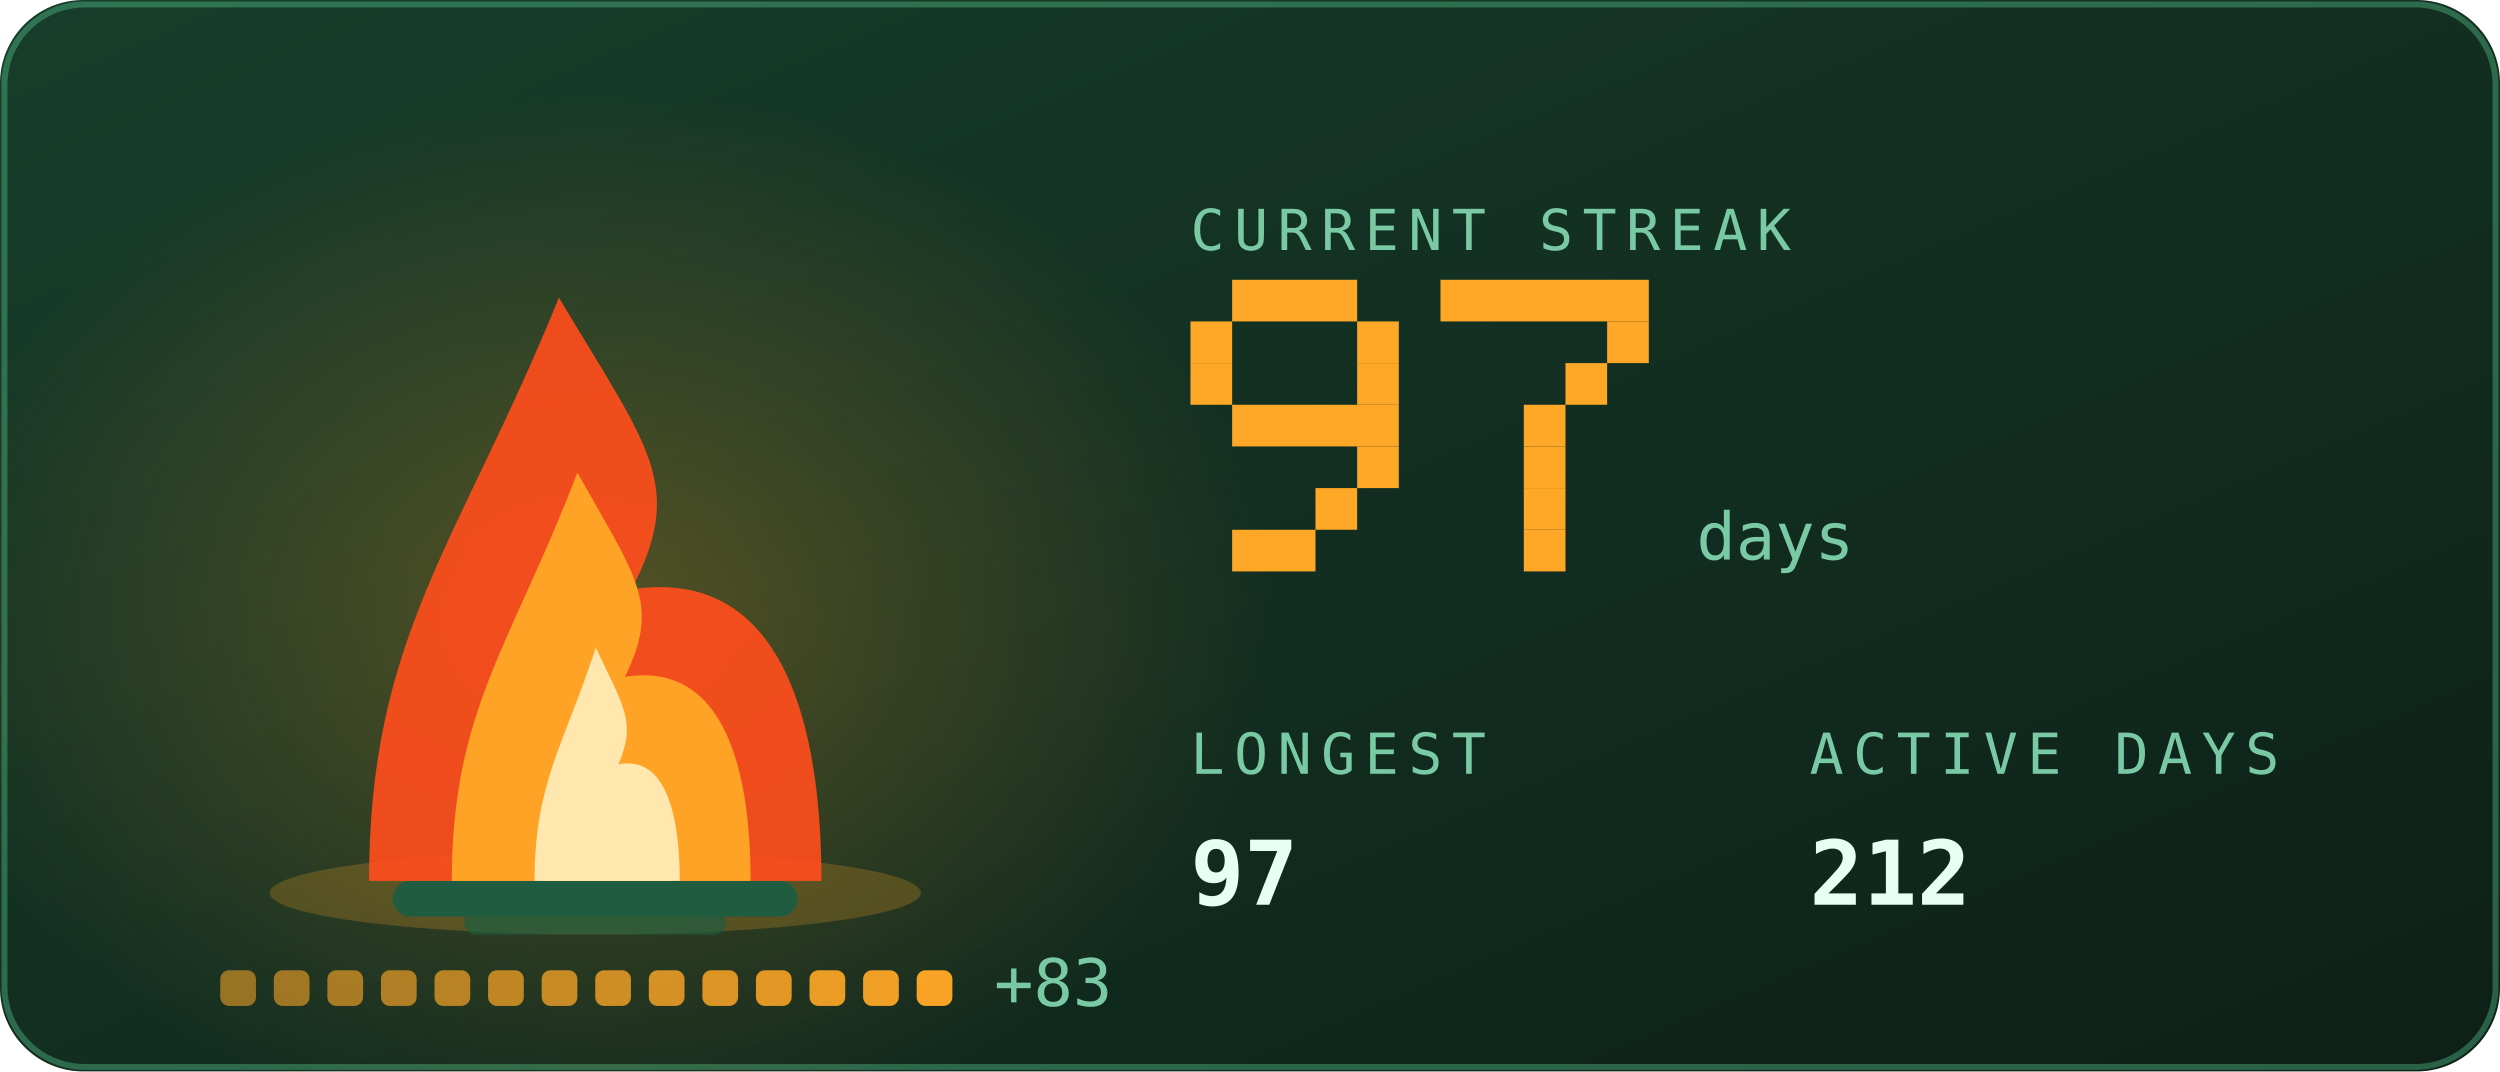
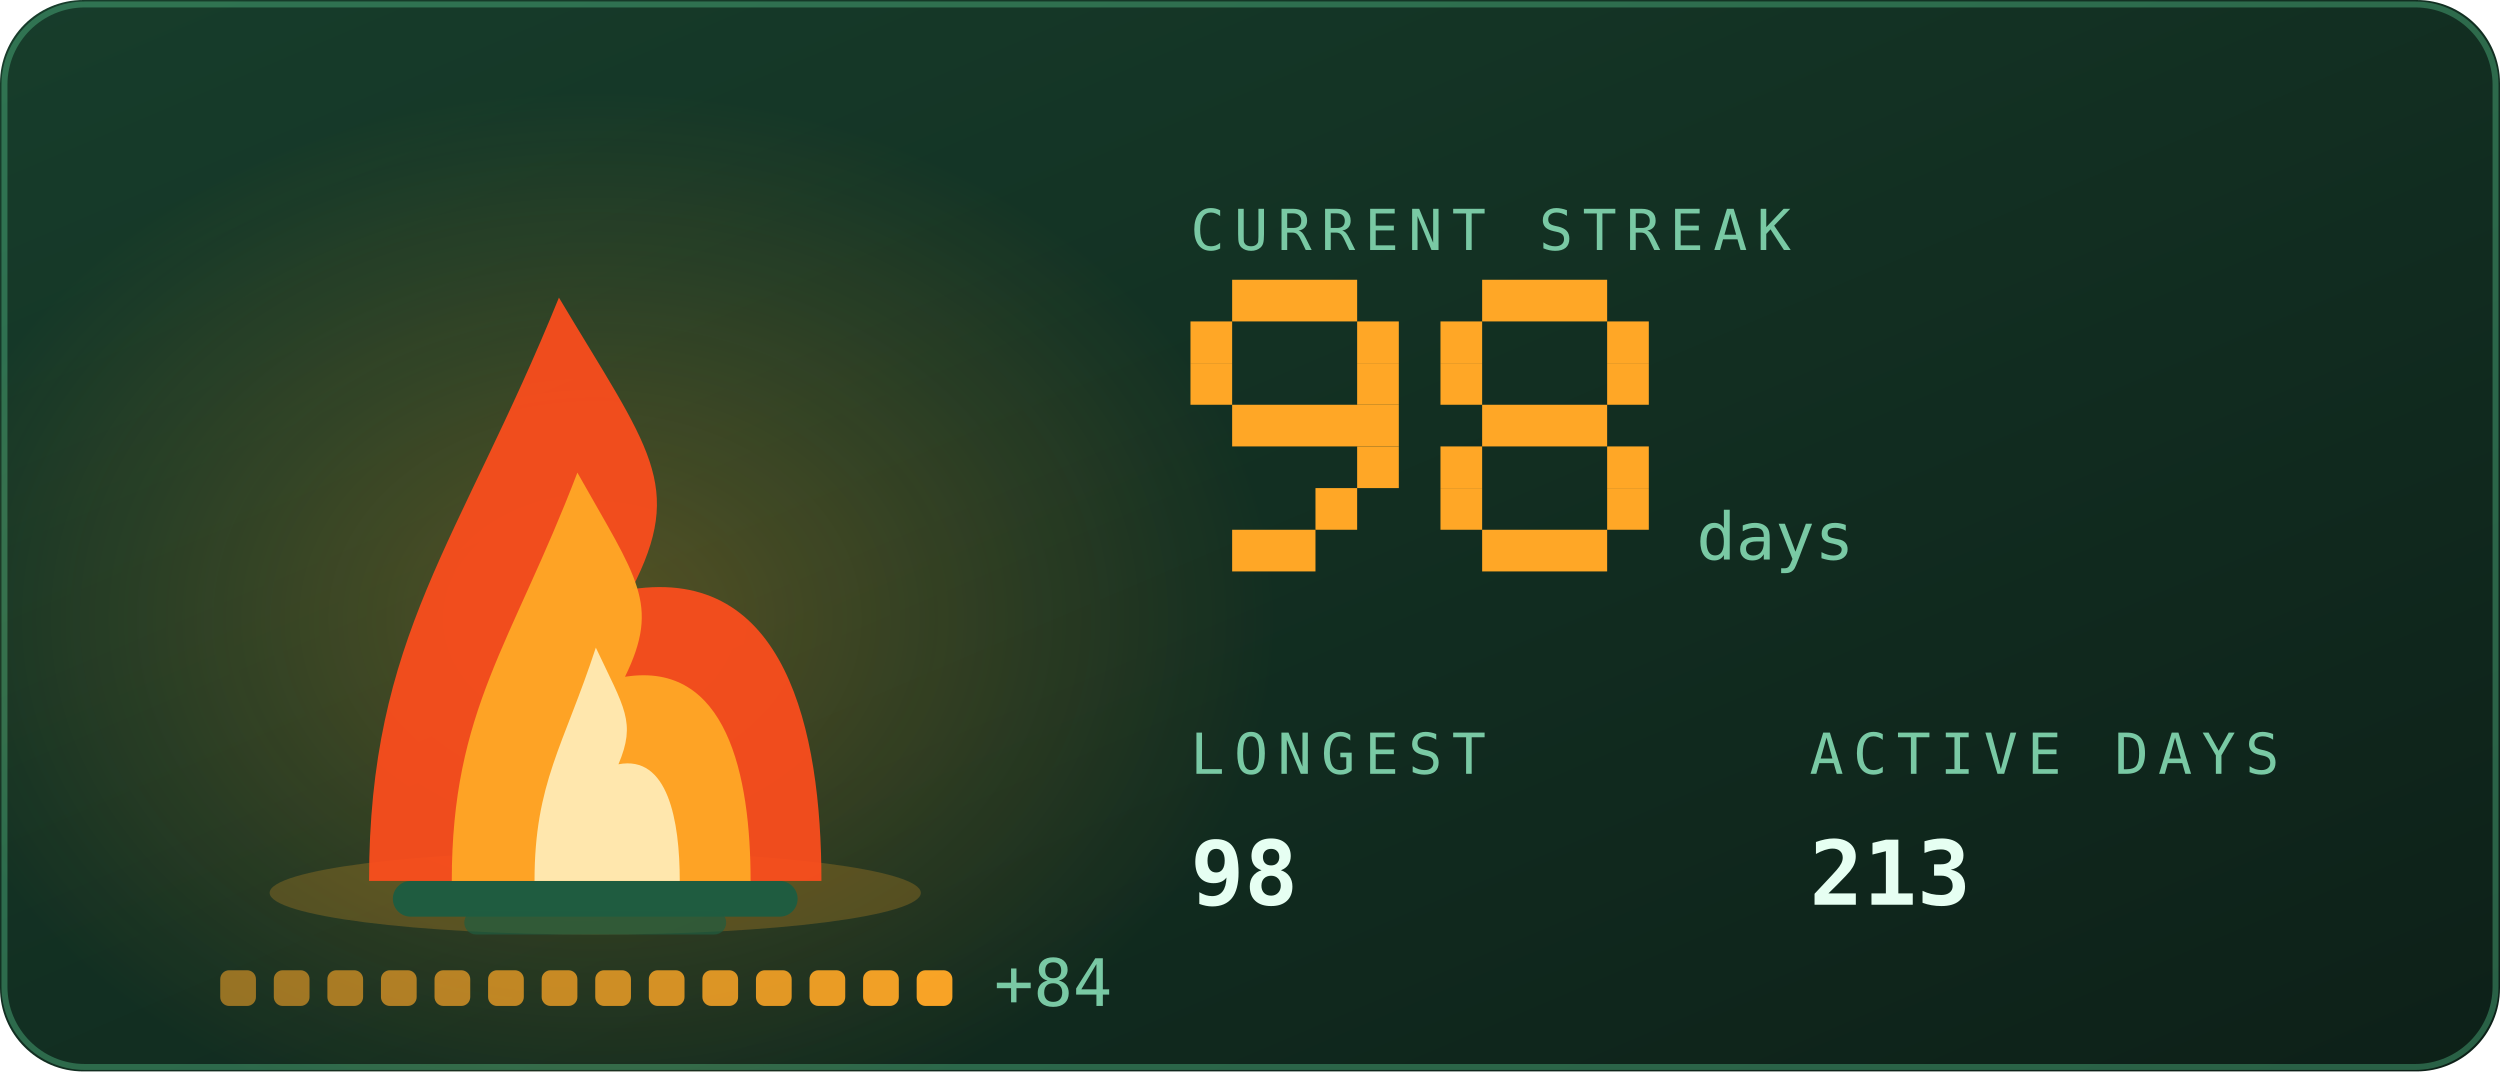
<svg xmlns="http://www.w3.org/2000/svg" viewBox="0 0 420 180" width="420" height="180" role="img" aria-labelledby="stkt stkd">
  <defs>
    <linearGradient id="stkbg" x1="0" y1="0" x2="1" y2="1">
      <stop offset="0" stop-color="#173d2b" />
      <stop offset="1" stop-color="#0d2018" />
    </linearGradient>
  </defs>
  <style>
    .mono{font-family:ui-monospace,SFMono-Regular,Menlo,Consolas,"DejaVu Sans Mono",monospace}
    .lbl{font-size:9.5px;letter-spacing:1.6px;fill:#79c9a4}
    .big{font-size:31px;font-weight:700;fill:#e6fff2}
    .med{font-size:15px;font-weight:700;fill:#e6fff2}
    .sm{font-size:11px;fill:#e6fff2}
    .dim{font-size:11px;fill:#79c9a4}
    
    .pulse{animation:pulse 3.4s ease-in-out infinite}
    @keyframes pulse{0%,100%{opacity:1}50%{opacity:.62}}
    .fnum{font-size:11px;fill:#79c9a4}
    
    .f1{animation:fl1 1.15s ease-in-out infinite;transform-box:fill-box;transform-origin:50% 100%}
    .f2{animation:fl2 0.87s ease-in-out infinite;transform-box:fill-box;transform-origin:50% 100%}
    .f3{animation:fl3 0.61s ease-in-out infinite;transform-box:fill-box;transform-origin:50% 100%}
    .em{animation:em 2.4s ease-out infinite}
    .coal{animation:coal 2.8s ease-in-out infinite}
    @keyframes fl1{0%,100%{transform:scale(1,1) translateX(0)}30%{transform:scale(.94,1.06) translateX(-1.5px)}65%{transform:scale(1.05,.95) translateX(1.5px)}}
    @keyframes fl2{0%,100%{transform:scale(1.03,.96) translateX(1px)}45%{transform:scale(.93,1.1) translateX(-2px)}}
    @keyframes fl3{0%,100%{transform:scale(1,1)}50%{transform:scale(.88,1.14)}}
    @keyframes em{0%{opacity:0;transform:translate(0,0)}15%{opacity:.9}100%{opacity:0;transform:translate(-6px,-34px)}}
    @keyframes coal{0%,100%{opacity:.5}50%{opacity:1}}
</style>
  <rect width="420" height="180" rx="14" fill="url(#stkbg)" />
  <rect x="0.75" y="0.75" width="418.5" height="178.5" rx="13.5" fill="none" stroke="#5fd99a" stroke-opacity="0.35" />
  <defs>
    <radialGradient id="stkGlow" cx="0.5" cy="0.5" r="0.5">
      <stop offset="0" stop-color="#ffa726" stop-opacity="0.28" />
      <stop offset="1" stop-color="#ffa726" stop-opacity="0" />
    </radialGradient>
  </defs>
  <ellipse cx="100" cy="103.9" rx="114.0" ry="88.2" fill="url(#stkGlow)" />
  <ellipse cx="100" cy="150" rx="54.7" ry="7" fill="#ffa726" opacity="0.22" />
  <rect x="66" y="148" width="68" height="6" rx="3" fill="#1f5c40" />
  <rect x="78" y="153" width="44" height="4" rx="2" fill="#1f5c40" opacity="0.7" />
  <g class="f1">
    <path d="M62.0 148C62.0 106.8 77.2 91.2 93.9 50.0C109.1 75.5 115.2 81.4 106.1 99.0C131.9 95.1 138.0 122.5 138.0 148Z" fill="#ff4d1c" opacity="0.92" />
  </g>
  <g class="f2">
    <path d="M75.9 148C75.9 119.2 86.0 108.2 97.0 79.4C107.0 97.2 111.0 101.4 105.0 113.7C122.1 111.0 126.1 130.2 126.1 148Z" fill="#ffa726" opacity="0.95" />
  </g>
  <g class="f3">
    <path d="M89.8 148C89.8 131.5 94.7 125.3 100.1 108.8C104.9 119.0 106.9 121.3 103.9 128.4C112.2 126.8 114.2 137.8 114.2 148Z" fill="#fff3c4" opacity="0.85" />
  </g>
  <rect class="em" style="animation-delay:0.0s" x="88" y="46" width="3" height="3" fill="#ffa726" opacity="0" />
  <rect class="em" style="animation-delay:0.8s" x="101" y="46" width="3" height="3" fill="#ffa726" opacity="0" />
  <rect class="em" style="animation-delay:1.6s" x="114" y="46" width="3" height="3" fill="#ffa726" opacity="0" />
  <rect x="37.0" y="163" width="6" height="6" rx="1.5" fill="#ffa726" opacity="0.55" class="coal" style="animation-delay:0.00s" />
  <rect x="46.0" y="163" width="6" height="6" rx="1.5" fill="#ffa726" opacity="0.582" class="coal" style="animation-delay:0.18s" />
  <rect x="55.0" y="163" width="6" height="6" rx="1.5" fill="#ffa726" opacity="0.614" class="coal" style="animation-delay:0.36s" />
  <rect x="64.0" y="163" width="6" height="6" rx="1.5" fill="#ffa726" opacity="0.646" class="coal" style="animation-delay:0.54s" />
  <rect x="73.0" y="163" width="6" height="6" rx="1.5" fill="#ffa726" opacity="0.679" class="coal" style="animation-delay:0.72s" />
  <rect x="82.0" y="163" width="6" height="6" rx="1.5" fill="#ffa726" opacity="0.711" class="coal" style="animation-delay:0.90s" />
  <rect x="91.0" y="163" width="6" height="6" rx="1.5" fill="#ffa726" opacity="0.743" class="coal" style="animation-delay:1.08s" />
  <rect x="100.0" y="163" width="6" height="6" rx="1.5" fill="#ffa726" opacity="0.775" class="coal" style="animation-delay:1.26s" />
  <rect x="109.0" y="163" width="6" height="6" rx="1.5" fill="#ffa726" opacity="0.807" class="coal" style="animation-delay:1.44s" />
  <rect x="118.0" y="163" width="6" height="6" rx="1.5" fill="#ffa726" opacity="0.839" class="coal" style="animation-delay:1.62s" />
  <rect x="127.0" y="163" width="6" height="6" rx="1.5" fill="#ffa726" opacity="0.871" class="coal" style="animation-delay:1.80s" />
  <rect x="136.0" y="163" width="6" height="6" rx="1.5" fill="#ffa726" opacity="0.904" class="coal" style="animation-delay:1.98s" />
  <rect x="145.0" y="163" width="6" height="6" rx="1.5" fill="#ffa726" opacity="0.936" class="coal" style="animation-delay:2.16s" />
  <rect x="154.0" y="163" width="6" height="6" rx="1.5" fill="#ffa726" opacity="0.968" class="coal" style="animation-delay:2.34s" />
-   <text class="mono dim" x="167.0" y="169" font-size="9">+83</text>
+   <text class="mono dim" x="167.0" y="169" font-size="9">+84</text>
  <text class="mono lbl" x="200" y="42">CURRENT STREAK</text>
  <rect x="207" y="47" width="21" height="7" fill="#ffa726" />
  <rect x="200" y="54" width="7" height="7" fill="#ffa726" />
  <rect x="228" y="54" width="7" height="7" fill="#ffa726" />
  <rect x="200" y="61" width="7" height="7" fill="#ffa726" />
  <rect x="228" y="61" width="7" height="7" fill="#ffa726" />
  <rect x="207" y="68" width="28" height="7" fill="#ffa726" />
  <rect x="228" y="75" width="7" height="7" fill="#ffa726" />
  <rect x="221" y="82" width="7" height="7" fill="#ffa726" />
  <rect x="207" y="89" width="14" height="7" fill="#ffa726" />
-   <rect x="242" y="47" width="35" height="7" fill="#ffa726" />
+   <rect x="249" y="47" width="21" height="7" fill="#ffa726" />
+   <rect x="242" y="54" width="7" height="7" fill="#ffa726" />
  <rect x="270" y="54" width="7" height="7" fill="#ffa726" />
-   <rect x="263" y="61" width="7" height="7" fill="#ffa726" />
-   <rect x="256" y="68" width="7" height="7" fill="#ffa726" />
-   <rect x="256" y="75" width="7" height="7" fill="#ffa726" />
-   <rect x="256" y="82" width="7" height="7" fill="#ffa726" />
-   <rect x="256" y="89" width="7" height="7" fill="#ffa726" />
+   <rect x="242" y="61" width="7" height="7" fill="#ffa726" />
+   <rect x="270" y="61" width="7" height="7" fill="#ffa726" />
+   <rect x="249" y="68" width="21" height="7" fill="#ffa726" />
+   <rect x="242" y="75" width="7" height="7" fill="#ffa726" />
+   <rect x="270" y="75" width="7" height="7" fill="#ffa726" />
+   <rect x="242" y="82" width="7" height="7" fill="#ffa726" />
+   <rect x="270" y="82" width="7" height="7" fill="#ffa726" />
+   <rect x="249" y="89" width="21" height="7" fill="#ffa726" />
  <text class="mono fnum" x="285" y="94">days</text>
  <text class="mono lbl" x="200" y="130">LONGEST</text>
-   <text class="mono med" x="200" y="152">97</text>
+   <text class="mono med" x="200" y="152">98</text>
  <text class="mono lbl" x="304" y="130">ACTIVE DAYS</text>
-   <text class="mono med" x="304" y="152">212</text>
+   <text class="mono med" x="304" y="152">213</text>
</svg>
